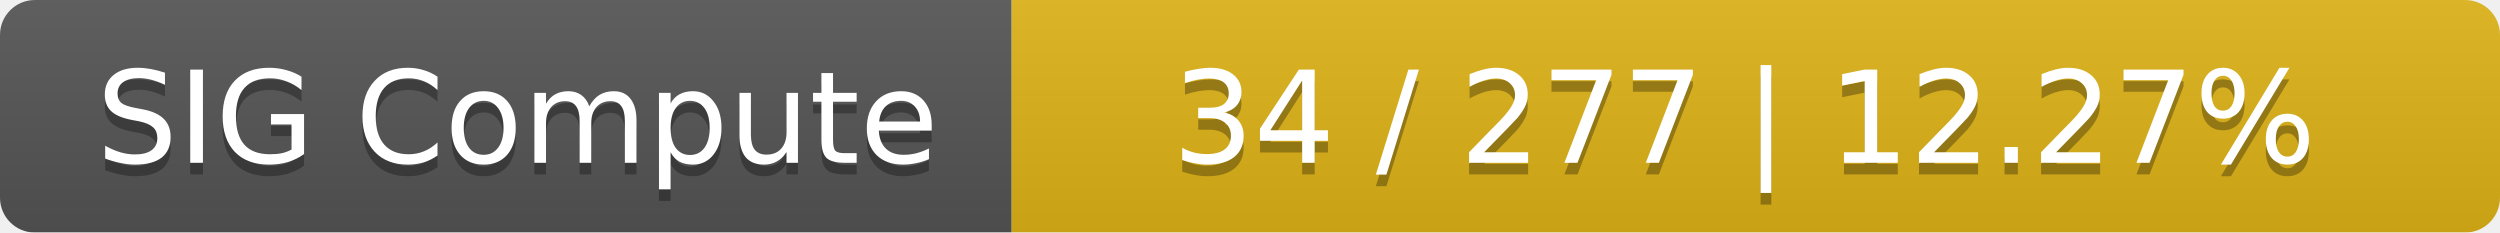
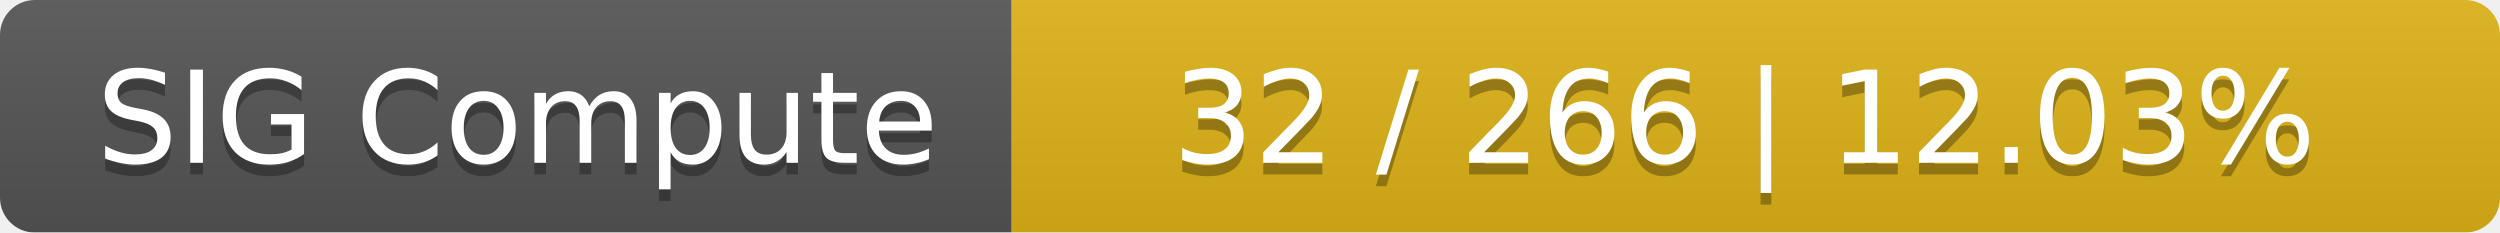
<svg xmlns="http://www.w3.org/2000/svg" width="215" height="20">
  <linearGradient id="smooth" x2="0" y2="100%">
    <stop offset="0" stop-color="#bbb" stop-opacity=".1" />
    <stop offset="1" stop-opacity=".1" />
  </linearGradient>
  <mask id="round">
    <rect width="215" height="20" rx="3" fill="#fff" />
  </mask>
  <g mask="url(#round)">
    <rect width="87" height="20" fill="#555" />
    <rect x="87" width="128" height="20" fill="#dfb317" />
    <rect width="215" height="20" fill="url(#smooth)" />
  </g>
  <g fill="#fff" text-anchor="middle" font-family="DejaVu Sans,Verdana,Geneva,sans-serif" font-size="11">
    <text x="44.5" y="15" fill="#010101" fill-opacity=".3">SIG Compute</text>
    <text x="44.5" y="14">SIG Compute</text>
-     <text x="150" y="15" fill="#010101" fill-opacity=".3">34 / 277    |    12.27%</text>
-     <text x="150" y="14">34 / 277    |    12.27%</text>
+     <text x="150" y="15" fill="#010101" fill-opacity=".3">32 / 266    |    12.03%</text>
+     <text x="150" y="14">32 / 266    |    12.03%</text>
  </g>
</svg>
